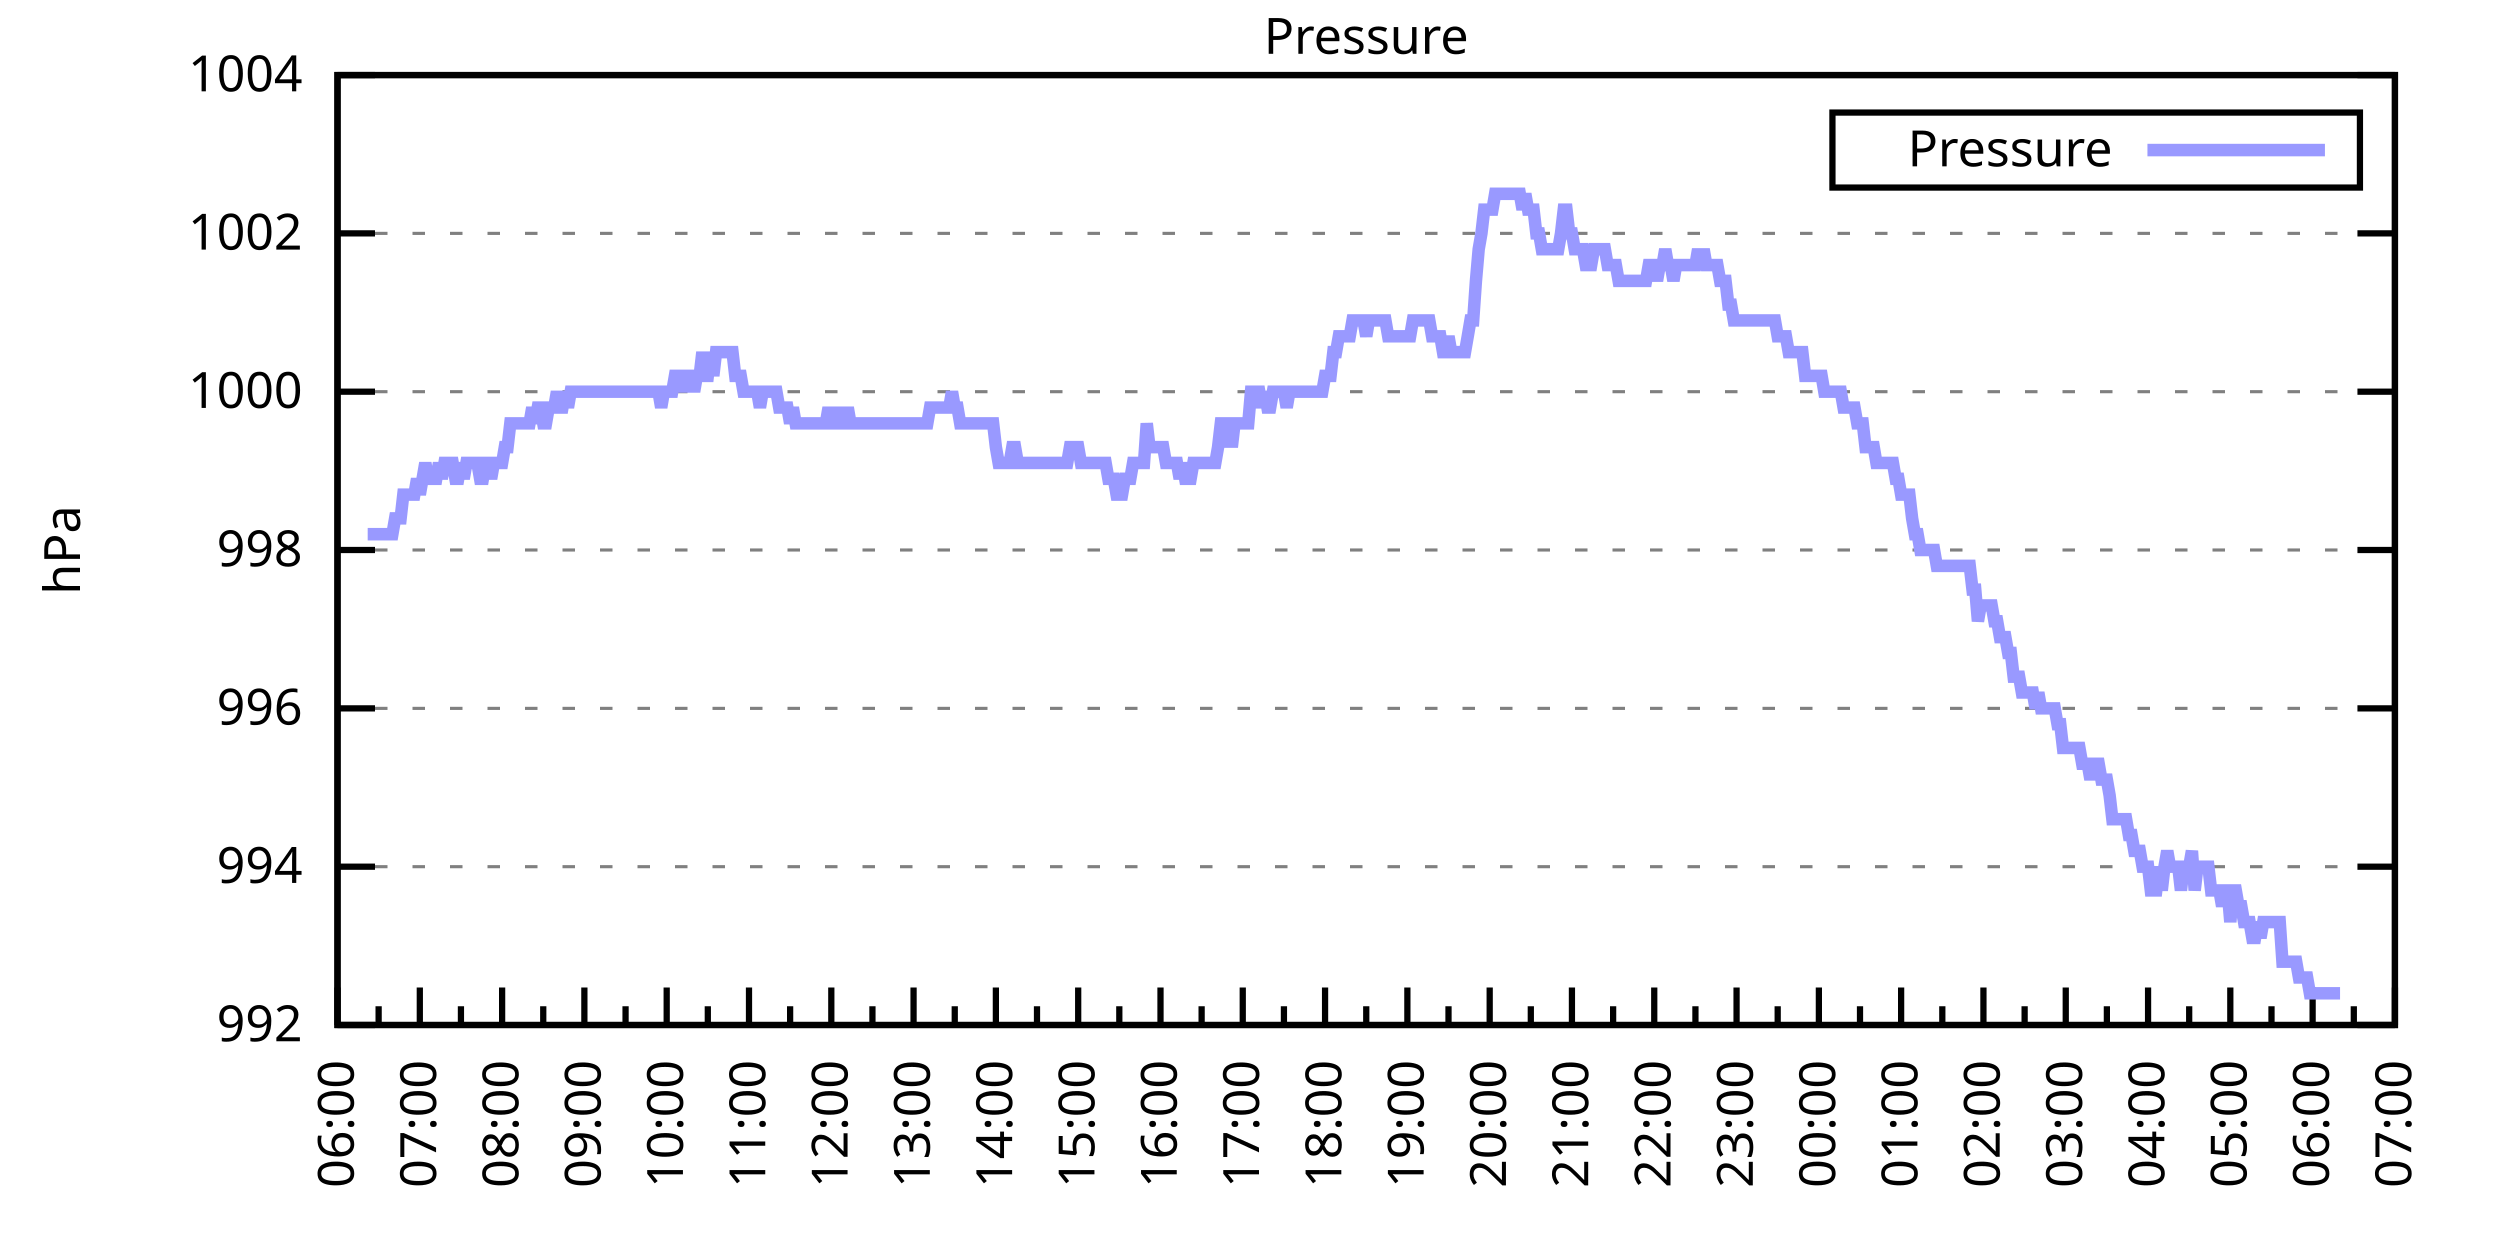
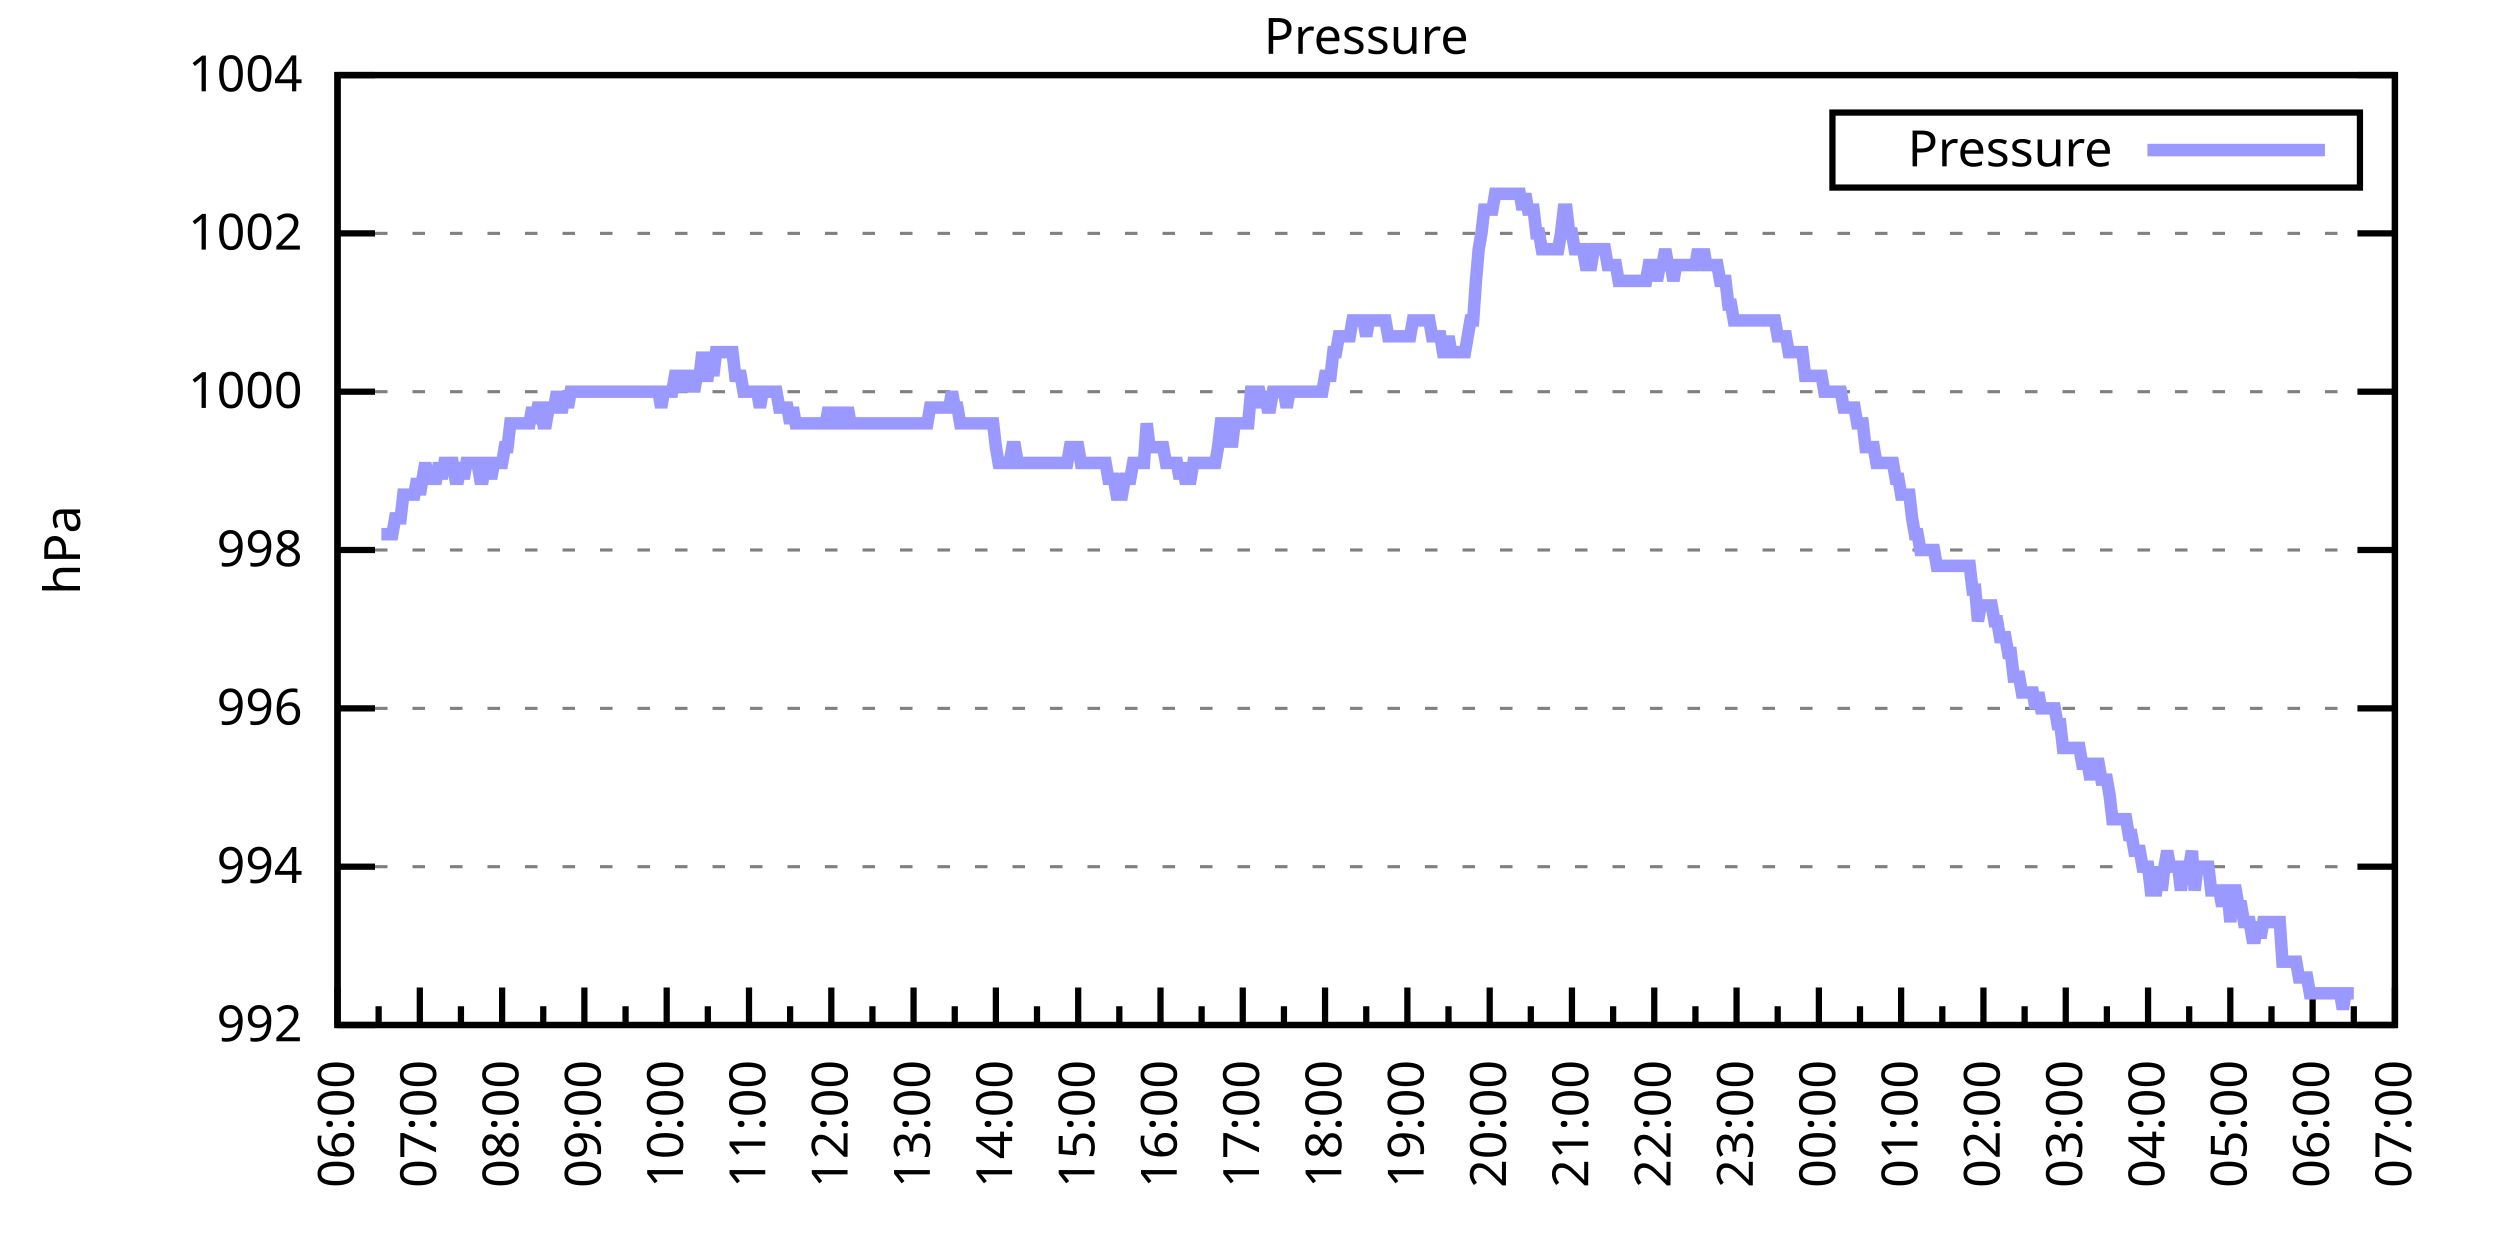
<svg xmlns="http://www.w3.org/2000/svg" xmlns:xlink="http://www.w3.org/1999/xlink" width="400" height="200" viewBox="0 0 400 200">
  <g id="gnuplot_canvas">
    <rect x="0" y="0" width="400" height="200" fill="none" />
    <defs>
      <circle id="gpDot" r="0.5" stroke-width="0.5" stroke="currentColor" />
      <path id="gpPt0" stroke-width="0.333" stroke="currentColor" d="M-1,0 h2 M0,-1 v2" />
      <path id="gpPt1" stroke-width="0.333" stroke="currentColor" d="M-1,-1 L1,1 M1,-1 L-1,1" />
      <path id="gpPt2" stroke-width="0.333" stroke="currentColor" d="M-1,0 L1,0 M0,-1 L0,1 M-1,-1 L1,1 M-1,1 L1,-1" />
      <rect id="gpPt3" stroke-width="0.333" stroke="currentColor" x="-1" y="-1" width="2" height="2" />
      <rect id="gpPt4" stroke-width="0.333" stroke="currentColor" fill="currentColor" x="-1" y="-1" width="2" height="2" />
      <circle id="gpPt5" stroke-width="0.333" stroke="currentColor" cx="0" cy="0" r="1" />
      <use xlink:href="#gpPt5" id="gpPt6" fill="currentColor" stroke="none" />
      <path id="gpPt7" stroke-width="0.333" stroke="currentColor" d="M0,-1.33 L-1.33,0.67 L1.33,0.67 z" />
      <use xlink:href="#gpPt7" id="gpPt8" fill="currentColor" stroke="none" />
      <use xlink:href="#gpPt7" id="gpPt9" stroke="currentColor" transform="rotate(180)" />
      <use xlink:href="#gpPt9" id="gpPt10" fill="currentColor" stroke="none" />
      <use xlink:href="#gpPt3" id="gpPt11" stroke="currentColor" transform="rotate(45)" />
      <use xlink:href="#gpPt11" id="gpPt12" fill="currentColor" stroke="none" />
      <path id="gpPt13" stroke-width="0.333" stroke="currentColor" d="M0,1.330 L1.265,0.411 L0.782,-1.067 L-0.782,-1.076 L-1.265,0.411 z" />
      <use xlink:href="#gpPt13" id="gpPt14" fill="currentColor" stroke="none" />
      <filter id="textbox" filterUnits="objectBoundingBox" x="0" y="0" height="1" width="1">
        <feFlood flood-color="white" flood-opacity="1" result="bgnd" />
        <feComposite in="SourceGraphic" in2="bgnd" operator="atop" />
      </filter>
      <filter id="greybox" filterUnits="objectBoundingBox" x="0" y="0" height="1" width="1">
        <feFlood flood-color="lightgrey" flood-opacity="1" result="grey" />
        <feComposite in="SourceGraphic" in2="grey" operator="atop" />
      </filter>
    </defs>
    <g fill="none" color="white" stroke="currentColor" stroke-width="1.00" stroke-linecap="butt" stroke-linejoin="miter">
</g>
    <g fill="none" color="black" stroke="currentColor" stroke-width="1.00" stroke-linecap="butt" stroke-linejoin="miter">
      <g stroke="none" shape-rendering="crispEdges">
        <polygon fill="rgb(255, 255, 255)" points="54.00,164.00 383.18,164.00 383.18,12.02 54.00,12.02 " />
      </g>
    </g>
    <g fill="none" color="black" stroke="currentColor" stroke-width="1.00" stroke-linecap="butt" stroke-linejoin="miter">
</g>
    <g fill="none" color="black" stroke="black" stroke-width="0.50" stroke-linecap="butt" stroke-linejoin="miter">
</g>
    <g fill="none" color="gray" stroke="currentColor" stroke-width="0.50" stroke-linecap="butt" stroke-linejoin="miter">
      <path stroke="gray" stroke-dasharray="2,4" class="gridline" d="M54.00,164.00 L383.19,164.00  " />
    </g>
    <g fill="none" color="gray" stroke="gray" stroke-width="1.00" stroke-linecap="butt" stroke-linejoin="miter">
</g>
    <g fill="none" color="black" stroke="currentColor" stroke-width="1.00" stroke-linecap="butt" stroke-linejoin="miter">
      <path stroke="black" d="M54.00,164.00 L60.00,164.00 M383.19,164.00 L377.19,164.00  " />
      <g transform="translate(48.40,166.60)" stroke="none" fill="black" font-family="Sans" font-size="8.00" text-anchor="end">
        <text>
          <tspan font-family="Sans"> 992</tspan>
        </text>
      </g>
    </g>
    <g fill="none" color="black" stroke="currentColor" stroke-width="1.00" stroke-linecap="butt" stroke-linejoin="miter">
</g>
    <g fill="none" color="black" stroke="black" stroke-width="0.50" stroke-linecap="butt" stroke-linejoin="miter">
</g>
    <g fill="none" color="gray" stroke="currentColor" stroke-width="0.50" stroke-linecap="butt" stroke-linejoin="miter">
      <path stroke="gray" stroke-dasharray="2,4" class="gridline" d="M54.00,138.67 L383.19,138.67  " />
    </g>
    <g fill="none" color="gray" stroke="gray" stroke-width="1.00" stroke-linecap="butt" stroke-linejoin="miter">
</g>
    <g fill="none" color="black" stroke="currentColor" stroke-width="1.00" stroke-linecap="butt" stroke-linejoin="miter">
      <path stroke="black" d="M54.00,138.67 L60.00,138.67 M383.19,138.67 L377.19,138.67  " />
      <g transform="translate(48.40,141.27)" stroke="none" fill="black" font-family="Sans" font-size="8.00" text-anchor="end">
        <text>
          <tspan font-family="Sans"> 994</tspan>
        </text>
      </g>
    </g>
    <g fill="none" color="black" stroke="currentColor" stroke-width="1.00" stroke-linecap="butt" stroke-linejoin="miter">
</g>
    <g fill="none" color="black" stroke="black" stroke-width="0.50" stroke-linecap="butt" stroke-linejoin="miter">
</g>
    <g fill="none" color="gray" stroke="currentColor" stroke-width="0.50" stroke-linecap="butt" stroke-linejoin="miter">
      <path stroke="gray" stroke-dasharray="2,4" class="gridline" d="M54.00,113.34 L383.19,113.34  " />
    </g>
    <g fill="none" color="gray" stroke="gray" stroke-width="1.00" stroke-linecap="butt" stroke-linejoin="miter">
</g>
    <g fill="none" color="black" stroke="currentColor" stroke-width="1.00" stroke-linecap="butt" stroke-linejoin="miter">
      <path stroke="black" d="M54.00,113.34 L60.00,113.34 M383.19,113.34 L377.19,113.34  " />
      <g transform="translate(48.40,115.94)" stroke="none" fill="black" font-family="Sans" font-size="8.00" text-anchor="end">
        <text>
          <tspan font-family="Sans"> 996</tspan>
        </text>
      </g>
    </g>
    <g fill="none" color="black" stroke="currentColor" stroke-width="1.00" stroke-linecap="butt" stroke-linejoin="miter">
</g>
    <g fill="none" color="black" stroke="black" stroke-width="0.50" stroke-linecap="butt" stroke-linejoin="miter">
</g>
    <g fill="none" color="gray" stroke="currentColor" stroke-width="0.50" stroke-linecap="butt" stroke-linejoin="miter">
      <path stroke="gray" stroke-dasharray="2,4" class="gridline" d="M54.00,88.00 L383.19,88.00  " />
    </g>
    <g fill="none" color="gray" stroke="gray" stroke-width="1.00" stroke-linecap="butt" stroke-linejoin="miter">
</g>
    <g fill="none" color="black" stroke="currentColor" stroke-width="1.00" stroke-linecap="butt" stroke-linejoin="miter">
      <path stroke="black" d="M54.00,88.00 L60.00,88.00 M383.19,88.00 L377.19,88.00  " />
      <g transform="translate(48.40,90.60)" stroke="none" fill="black" font-family="Sans" font-size="8.00" text-anchor="end">
        <text>
          <tspan font-family="Sans"> 998</tspan>
        </text>
      </g>
    </g>
    <g fill="none" color="black" stroke="currentColor" stroke-width="1.00" stroke-linecap="butt" stroke-linejoin="miter">
</g>
    <g fill="none" color="black" stroke="black" stroke-width="0.50" stroke-linecap="butt" stroke-linejoin="miter">
</g>
    <g fill="none" color="gray" stroke="currentColor" stroke-width="0.50" stroke-linecap="butt" stroke-linejoin="miter">
      <path stroke="gray" stroke-dasharray="2,4" class="gridline" d="M54.00,62.67 L383.19,62.67  " />
    </g>
    <g fill="none" color="gray" stroke="gray" stroke-width="1.00" stroke-linecap="butt" stroke-linejoin="miter">
</g>
    <g fill="none" color="black" stroke="currentColor" stroke-width="1.00" stroke-linecap="butt" stroke-linejoin="miter">
      <path stroke="black" d="M54.00,62.67 L60.00,62.67 M383.19,62.67 L377.19,62.67  " />
      <g transform="translate(48.40,65.27)" stroke="none" fill="black" font-family="Sans" font-size="8.00" text-anchor="end">
        <text>
          <tspan font-family="Sans"> 1000</tspan>
        </text>
      </g>
    </g>
    <g fill="none" color="black" stroke="currentColor" stroke-width="1.00" stroke-linecap="butt" stroke-linejoin="miter">
</g>
    <g fill="none" color="black" stroke="black" stroke-width="0.50" stroke-linecap="butt" stroke-linejoin="miter">
</g>
    <g fill="none" color="gray" stroke="currentColor" stroke-width="0.50" stroke-linecap="butt" stroke-linejoin="miter">
      <path stroke="gray" stroke-dasharray="2,4" class="gridline" d="M54.00,37.34 L383.19,37.34  " />
    </g>
    <g fill="none" color="gray" stroke="gray" stroke-width="1.00" stroke-linecap="butt" stroke-linejoin="miter">
</g>
    <g fill="none" color="black" stroke="currentColor" stroke-width="1.00" stroke-linecap="butt" stroke-linejoin="miter">
      <path stroke="black" d="M54.00,37.34 L60.00,37.34 M383.19,37.34 L377.19,37.34  " />
      <g transform="translate(48.40,39.94)" stroke="none" fill="black" font-family="Sans" font-size="8.00" text-anchor="end">
        <text>
          <tspan font-family="Sans"> 1002</tspan>
        </text>
      </g>
    </g>
    <g fill="none" color="black" stroke="currentColor" stroke-width="1.00" stroke-linecap="butt" stroke-linejoin="miter">
</g>
    <g fill="none" color="black" stroke="black" stroke-width="0.50" stroke-linecap="butt" stroke-linejoin="miter">
</g>
    <g fill="none" color="gray" stroke="currentColor" stroke-width="0.50" stroke-linecap="butt" stroke-linejoin="miter">
      <path stroke="gray" stroke-dasharray="2,4" class="gridline" d="M54.00,12.01 L383.19,12.01  " />
    </g>
    <g fill="none" color="gray" stroke="gray" stroke-width="1.00" stroke-linecap="butt" stroke-linejoin="miter">
</g>
    <g fill="none" color="black" stroke="currentColor" stroke-width="1.00" stroke-linecap="butt" stroke-linejoin="miter">
      <path stroke="black" d="M54.00,12.01 L60.00,12.01 M383.19,12.01 L377.19,12.01  " />
      <g transform="translate(48.40,14.61)" stroke="none" fill="black" font-family="Sans" font-size="8.00" text-anchor="end">
        <text>
          <tspan font-family="Sans"> 1004</tspan>
        </text>
      </g>
    </g>
    <g fill="none" color="black" stroke="currentColor" stroke-width="1.00" stroke-linecap="butt" stroke-linejoin="miter">
      <path stroke="black" d="M54.00,164.00 L54.00,158.00  " />
      <g transform="translate(56.60,169.60) rotate(270)" stroke="none" fill="black" font-family="Sans" font-size="8.00" text-anchor="end">
        <text>
          <tspan font-family="Sans">06:00</tspan>
        </text>
      </g>
    </g>
    <g fill="none" color="black" stroke="currentColor" stroke-width="1.00" stroke-linecap="butt" stroke-linejoin="miter">
      <path stroke="black" d="M60.58,164.00 L60.58,161.00 M67.17,164.00 L67.17,158.00  " />
      <g transform="translate(69.77,169.60) rotate(270)" stroke="none" fill="black" font-family="Sans" font-size="8.00" text-anchor="end">
        <text>
          <tspan font-family="Sans">07:00</tspan>
        </text>
      </g>
    </g>
    <g fill="none" color="black" stroke="currentColor" stroke-width="1.00" stroke-linecap="butt" stroke-linejoin="miter">
      <path stroke="black" d="M73.75,164.00 L73.75,161.00 M80.34,164.00 L80.34,158.00  " />
      <g transform="translate(82.94,169.60) rotate(270)" stroke="none" fill="black" font-family="Sans" font-size="8.00" text-anchor="end">
        <text>
          <tspan font-family="Sans">08:00</tspan>
        </text>
      </g>
    </g>
    <g fill="none" color="black" stroke="currentColor" stroke-width="1.00" stroke-linecap="butt" stroke-linejoin="miter">
      <path stroke="black" d="M86.92,164.00 L86.92,161.00 M93.50,164.00 L93.50,158.00  " />
      <g transform="translate(96.10,169.60) rotate(270)" stroke="none" fill="black" font-family="Sans" font-size="8.00" text-anchor="end">
        <text>
          <tspan font-family="Sans">09:00</tspan>
        </text>
      </g>
    </g>
    <g fill="none" color="black" stroke="currentColor" stroke-width="1.00" stroke-linecap="butt" stroke-linejoin="miter">
      <path stroke="black" d="M100.09,164.00 L100.09,161.00 M106.67,164.00 L106.67,158.00  " />
      <g transform="translate(109.27,169.60) rotate(270)" stroke="none" fill="black" font-family="Sans" font-size="8.00" text-anchor="end">
        <text>
          <tspan font-family="Sans">10:00</tspan>
        </text>
      </g>
    </g>
    <g fill="none" color="black" stroke="currentColor" stroke-width="1.00" stroke-linecap="butt" stroke-linejoin="miter">
      <path stroke="black" d="M113.25,164.00 L113.25,161.00 M119.84,164.00 L119.84,158.00  " />
      <g transform="translate(122.44,169.60) rotate(270)" stroke="none" fill="black" font-family="Sans" font-size="8.00" text-anchor="end">
        <text>
          <tspan font-family="Sans">11:00</tspan>
        </text>
      </g>
    </g>
    <g fill="none" color="black" stroke="currentColor" stroke-width="1.00" stroke-linecap="butt" stroke-linejoin="miter">
      <path stroke="black" d="M126.42,164.00 L126.42,161.00 M133.01,164.00 L133.01,158.00  " />
      <g transform="translate(135.61,169.60) rotate(270)" stroke="none" fill="black" font-family="Sans" font-size="8.00" text-anchor="end">
        <text>
          <tspan font-family="Sans">12:00</tspan>
        </text>
      </g>
    </g>
    <g fill="none" color="black" stroke="currentColor" stroke-width="1.00" stroke-linecap="butt" stroke-linejoin="miter">
      <path stroke="black" d="M139.59,164.00 L139.59,161.00 M146.17,164.00 L146.17,158.00  " />
      <g transform="translate(148.77,169.60) rotate(270)" stroke="none" fill="black" font-family="Sans" font-size="8.00" text-anchor="end">
        <text>
          <tspan font-family="Sans">13:00</tspan>
        </text>
      </g>
    </g>
    <g fill="none" color="black" stroke="currentColor" stroke-width="1.00" stroke-linecap="butt" stroke-linejoin="miter">
      <path stroke="black" d="M152.76,164.00 L152.76,161.00 M159.34,164.00 L159.34,158.00  " />
      <g transform="translate(161.94,169.60) rotate(270)" stroke="none" fill="black" font-family="Sans" font-size="8.00" text-anchor="end">
        <text>
          <tspan font-family="Sans">14:00</tspan>
        </text>
      </g>
    </g>
    <g fill="none" color="black" stroke="currentColor" stroke-width="1.00" stroke-linecap="butt" stroke-linejoin="miter">
      <path stroke="black" d="M165.92,164.00 L165.92,161.00 M172.51,164.00 L172.51,158.00  " />
      <g transform="translate(175.11,169.60) rotate(270)" stroke="none" fill="black" font-family="Sans" font-size="8.00" text-anchor="end">
        <text>
          <tspan font-family="Sans">15:00</tspan>
        </text>
      </g>
    </g>
    <g fill="none" color="black" stroke="currentColor" stroke-width="1.00" stroke-linecap="butt" stroke-linejoin="miter">
      <path stroke="black" d="M179.09,164.00 L179.09,161.00 M185.68,164.00 L185.68,158.00  " />
      <g transform="translate(188.28,169.60) rotate(270)" stroke="none" fill="black" font-family="Sans" font-size="8.00" text-anchor="end">
        <text>
          <tspan font-family="Sans">16:00</tspan>
        </text>
      </g>
    </g>
    <g fill="none" color="black" stroke="currentColor" stroke-width="1.00" stroke-linecap="butt" stroke-linejoin="miter">
      <path stroke="black" d="M192.26,164.00 L192.26,161.00 M198.84,164.00 L198.84,158.00  " />
      <g transform="translate(201.44,169.60) rotate(270)" stroke="none" fill="black" font-family="Sans" font-size="8.00" text-anchor="end">
        <text>
          <tspan font-family="Sans">17:00</tspan>
        </text>
      </g>
    </g>
    <g fill="none" color="black" stroke="currentColor" stroke-width="1.00" stroke-linecap="butt" stroke-linejoin="miter">
      <path stroke="black" d="M205.43,164.00 L205.43,161.00 M212.01,164.00 L212.01,158.00  " />
      <g transform="translate(214.61,169.60) rotate(270)" stroke="none" fill="black" font-family="Sans" font-size="8.00" text-anchor="end">
        <text>
          <tspan font-family="Sans">18:00</tspan>
        </text>
      </g>
    </g>
    <g fill="none" color="black" stroke="currentColor" stroke-width="1.00" stroke-linecap="butt" stroke-linejoin="miter">
      <path stroke="black" d="M218.60,164.00 L218.60,161.00 M225.18,164.00 L225.18,158.00  " />
      <g transform="translate(227.78,169.60) rotate(270)" stroke="none" fill="black" font-family="Sans" font-size="8.00" text-anchor="end">
        <text>
          <tspan font-family="Sans">19:00</tspan>
        </text>
      </g>
    </g>
    <g fill="none" color="black" stroke="currentColor" stroke-width="1.00" stroke-linecap="butt" stroke-linejoin="miter">
      <path stroke="black" d="M231.76,164.00 L231.76,161.00 M238.35,164.00 L238.35,158.00  " />
      <g transform="translate(240.95,169.60) rotate(270)" stroke="none" fill="black" font-family="Sans" font-size="8.00" text-anchor="end">
        <text>
          <tspan font-family="Sans">20:00</tspan>
        </text>
      </g>
    </g>
    <g fill="none" color="black" stroke="currentColor" stroke-width="1.00" stroke-linecap="butt" stroke-linejoin="miter">
      <path stroke="black" d="M244.93,164.00 L244.93,161.00 M251.51,164.00 L251.51,158.00  " />
      <g transform="translate(254.11,169.60) rotate(270)" stroke="none" fill="black" font-family="Sans" font-size="8.00" text-anchor="end">
        <text>
          <tspan font-family="Sans">21:00</tspan>
        </text>
      </g>
    </g>
    <g fill="none" color="black" stroke="currentColor" stroke-width="1.00" stroke-linecap="butt" stroke-linejoin="miter">
      <path stroke="black" d="M258.10,164.00 L258.10,161.00 M264.68,164.00 L264.68,158.00  " />
      <g transform="translate(267.28,169.60) rotate(270)" stroke="none" fill="black" font-family="Sans" font-size="8.00" text-anchor="end">
        <text>
          <tspan font-family="Sans">22:00</tspan>
        </text>
      </g>
    </g>
    <g fill="none" color="black" stroke="currentColor" stroke-width="1.00" stroke-linecap="butt" stroke-linejoin="miter">
      <path stroke="black" d="M271.27,164.00 L271.27,161.00 M277.85,164.00 L277.85,158.00  " />
      <g transform="translate(280.45,169.60) rotate(270)" stroke="none" fill="black" font-family="Sans" font-size="8.00" text-anchor="end">
        <text>
          <tspan font-family="Sans">23:00</tspan>
        </text>
      </g>
    </g>
    <g fill="none" color="black" stroke="currentColor" stroke-width="1.00" stroke-linecap="butt" stroke-linejoin="miter">
      <path stroke="black" d="M284.43,164.00 L284.43,161.00 M291.02,164.00 L291.02,158.00  " />
      <g transform="translate(293.62,169.60) rotate(270)" stroke="none" fill="black" font-family="Sans" font-size="8.00" text-anchor="end">
        <text>
          <tspan font-family="Sans">00:00</tspan>
        </text>
      </g>
    </g>
    <g fill="none" color="black" stroke="currentColor" stroke-width="1.00" stroke-linecap="butt" stroke-linejoin="miter">
      <path stroke="black" d="M297.60,164.00 L297.60,161.00 M304.18,164.00 L304.18,158.00  " />
      <g transform="translate(306.78,169.60) rotate(270)" stroke="none" fill="black" font-family="Sans" font-size="8.00" text-anchor="end">
        <text>
          <tspan font-family="Sans">01:00</tspan>
        </text>
      </g>
    </g>
    <g fill="none" color="black" stroke="currentColor" stroke-width="1.00" stroke-linecap="butt" stroke-linejoin="miter">
      <path stroke="black" d="M310.77,164.00 L310.77,161.00 M317.35,164.00 L317.35,158.00  " />
      <g transform="translate(319.95,169.60) rotate(270)" stroke="none" fill="black" font-family="Sans" font-size="8.00" text-anchor="end">
        <text>
          <tspan font-family="Sans">02:00</tspan>
        </text>
      </g>
    </g>
    <g fill="none" color="black" stroke="currentColor" stroke-width="1.00" stroke-linecap="butt" stroke-linejoin="miter">
      <path stroke="black" d="M323.94,164.00 L323.94,161.00 M330.52,164.00 L330.52,158.00  " />
      <g transform="translate(333.12,169.60) rotate(270)" stroke="none" fill="black" font-family="Sans" font-size="8.00" text-anchor="end">
        <text>
          <tspan font-family="Sans">03:00</tspan>
        </text>
      </g>
    </g>
    <g fill="none" color="black" stroke="currentColor" stroke-width="1.00" stroke-linecap="butt" stroke-linejoin="miter">
      <path stroke="black" d="M337.10,164.00 L337.10,161.00 M343.69,164.00 L343.69,158.00  " />
      <g transform="translate(346.29,169.60) rotate(270)" stroke="none" fill="black" font-family="Sans" font-size="8.00" text-anchor="end">
        <text>
          <tspan font-family="Sans">04:00</tspan>
        </text>
      </g>
    </g>
    <g fill="none" color="black" stroke="currentColor" stroke-width="1.00" stroke-linecap="butt" stroke-linejoin="miter">
      <path stroke="black" d="M350.27,164.00 L350.27,161.00 M356.85,164.00 L356.85,158.00  " />
      <g transform="translate(359.45,169.60) rotate(270)" stroke="none" fill="black" font-family="Sans" font-size="8.00" text-anchor="end">
        <text>
          <tspan font-family="Sans">05:00</tspan>
        </text>
      </g>
    </g>
    <g fill="none" color="black" stroke="currentColor" stroke-width="1.00" stroke-linecap="butt" stroke-linejoin="miter">
      <path stroke="black" d="M363.44,164.00 L363.44,161.00 M370.02,164.00 L370.02,158.00  " />
      <g transform="translate(372.62,169.60) rotate(270)" stroke="none" fill="black" font-family="Sans" font-size="8.00" text-anchor="end">
        <text>
          <tspan font-family="Sans">06:00</tspan>
        </text>
      </g>
    </g>
    <g fill="none" color="black" stroke="currentColor" stroke-width="1.00" stroke-linecap="butt" stroke-linejoin="miter">
      <path stroke="black" d="M376.61,164.00 L376.61,161.00 M383.19,164.00 L383.19,158.00  " />
      <g transform="translate(385.79,169.60) rotate(270)" stroke="none" fill="black" font-family="Sans" font-size="8.00" text-anchor="end">
        <text>
          <tspan font-family="Sans">07:00</tspan>
        </text>
      </g>
    </g>
    <g fill="none" color="black" stroke="currentColor" stroke-width="1.00" stroke-linecap="butt" stroke-linejoin="miter">
</g>
    <g fill="none" color="black" stroke="currentColor" stroke-width="1.00" stroke-linecap="butt" stroke-linejoin="miter">
      <path stroke="black" d="M54.00,12.01 L54.00,164.00 L383.19,164.00 L383.19,12.01 L54.00,12.01 Z  " />
    </g>
    <g fill="none" color="black" stroke="currentColor" stroke-width="1.00" stroke-linecap="butt" stroke-linejoin="miter">
      <g transform="translate(12.80,88.01) rotate(270)" stroke="none" fill="black" font-family="Sans" font-size="8.00" text-anchor="middle">
        <text>
          <tspan font-family="Sans">hPa</tspan>
        </text>
      </g>
    </g>
    <g fill="none" color="black" stroke="currentColor" stroke-width="1.00" stroke-linecap="butt" stroke-linejoin="miter">
</g>
    <g fill="none" color="black" stroke="currentColor" stroke-width="1.00" stroke-linecap="butt" stroke-linejoin="miter">
      <path stroke="black" d="M293.19,30.01 L293.19,18.01 L377.59,18.01 L377.59,30.01 L293.19,30.01 Z  " />
    </g>
    <g id="Pressure_plot_1">
      <g fill="none" color="white" stroke="black" stroke-width="2.00" stroke-linecap="butt" stroke-linejoin="miter">
</g>
      <g fill="none" color="black" stroke="currentColor" stroke-width="2.00" stroke-linecap="butt" stroke-linejoin="miter">
        <g transform="translate(337.99,26.61)" stroke="none" fill="black" font-family="Sans" font-size="8.00" text-anchor="end">
          <text>
            <tspan font-family="Sans">Pressure</tspan>
          </text>
        </g>
      </g>
      <g fill="none" color="black" stroke="currentColor" stroke-width="2.00" stroke-linecap="butt" stroke-linejoin="miter">
-         <path stroke="rgb(153, 153, 255)" d="M343.59,24.01 L371.99,24.01 M58.83,85.47 L59.27,85.47 L59.71,85.47 L60.14,85.47 L60.58,85.47 L61.02,85.47   L61.46,85.47 L61.90,85.47 L62.34,85.47 L62.78,85.47 L63.22,82.94 L63.66,82.94 L64.10,82.94 L64.53,79.14   L64.97,79.14 L65.41,79.14 L65.85,79.14 L66.29,79.14 L66.73,76.61 L67.17,79.14 L67.61,76.61 L68.05,74.07   L68.48,76.61 L68.92,76.61 L69.36,76.61 L69.80,76.61 L70.24,74.07 L70.68,76.61 L71.12,74.07 L71.56,74.07   L72.00,74.07 L72.43,74.07 L72.87,76.61 L73.31,76.61 L73.75,74.07 L74.19,76.61 L74.63,74.07 L75.07,74.07   L75.51,74.07 L75.95,74.07 L76.38,74.07 L76.82,76.61 L77.26,76.61 L77.70,74.07 L78.14,74.07 L78.58,76.61   L79.02,74.07 L79.46,74.07 L79.90,74.07 L80.34,74.07 L80.77,71.54 L81.21,71.54 L81.65,67.74 L82.09,67.74   L82.53,67.74 L82.97,67.74 L83.41,67.74 L83.85,67.74 L84.29,67.74 L84.72,67.74 L85.16,65.21 L85.60,67.74   L86.04,65.21 L86.48,65.21 L86.92,67.74 L87.36,67.74 L87.80,65.21 L88.24,65.21 L88.67,65.21 L89.11,62.67   L89.55,65.21 L89.99,65.21 L90.43,62.67 L90.87,65.21 L91.31,62.67 L91.75,62.67 L92.19,62.67 L92.62,62.67   L93.06,62.67 L93.50,62.67 L93.94,62.67 L94.38,62.67 L94.82,62.67 L95.26,62.67 L95.70,62.67 L96.14,62.67   L96.58,62.67 L97.01,62.67 L97.45,62.67 L97.89,62.67 L98.33,62.67 L98.77,62.67 L99.21,62.67 L99.65,62.67   L100.09,62.67 L100.53,62.67 L100.96,62.67 L101.40,62.67 L101.84,62.67 L102.28,62.67 L102.72,62.67 L103.16,62.67   L103.60,62.67 L104.04,62.67 L104.48,62.67 L104.91,62.67 L105.35,62.67 L105.79,65.21 L106.23,62.67 L106.67,62.67   L107.11,62.67 L107.55,62.67 L107.99,60.14 L108.43,60.14 L108.87,60.14 L109.30,62.67 L109.74,60.14 L110.18,60.14   L110.62,60.14 L111.06,62.67 L111.50,60.14 L111.94,60.14 L112.38,56.34 L112.82,60.14 L113.25,60.14 L113.69,56.34   L114.13,60.14 L114.57,56.34 L115.01,56.34 L115.45,56.34 L115.89,56.34 L116.33,56.34 L116.77,56.34 L117.20,56.34   L117.64,60.14 L118.08,60.14 L118.52,60.14 L118.96,62.67 L119.40,62.67 L119.84,62.67 L120.28,62.67 L120.72,62.67   L121.15,62.67 L121.59,65.21 L122.03,62.67 L122.47,62.67 L122.91,62.67 L123.35,62.67 L123.79,62.67 L124.23,62.67   L124.67,65.21 L125.11,65.21 L125.54,65.21 L125.98,65.21 L126.42,67.74 L126.86,65.21 L127.30,67.74 L127.74,67.74   L128.18,67.74 L128.62,67.74 L129.06,67.74 L129.49,67.74 L129.93,67.74 L130.37,67.74 L130.81,67.74 L131.25,67.74   L131.69,67.74 L132.13,67.74 L132.57,65.21 L133.01,67.74 L133.44,67.74 L133.88,65.21 L134.32,67.74 L134.76,67.74   L135.20,67.74 L135.64,65.21 L136.08,67.74 L136.52,67.74 L136.96,67.74 L137.39,67.74 L137.83,67.74 L138.27,67.74   L138.71,67.74 L139.15,67.74 L139.59,67.74 L140.03,67.74 L140.47,67.74 L140.91,67.74 L141.35,67.74 L141.78,67.74   L142.22,67.74 L142.66,67.74 L143.10,67.74 L143.54,67.74 L143.98,67.74 L144.42,67.74 L144.86,67.74 L145.30,67.74   L145.73,67.74 L146.17,67.74 L146.61,67.74 L147.05,67.74 L147.49,67.74 L147.93,67.74 L148.37,67.74 L148.81,65.21   L149.25,65.21 L149.68,65.21 L150.12,65.21 L150.56,65.21 L151.00,65.21 L151.44,65.21 L151.88,65.21 L152.32,62.67   L152.76,65.21 L153.20,65.21 L153.63,67.74 L154.07,67.74 L154.51,67.74 L154.95,67.74 L155.39,67.74 L155.83,67.74   L156.27,67.74 L156.71,67.74 L157.15,67.74 L157.59,67.74 L158.02,67.74 L158.46,67.74 L158.90,67.74 L159.34,71.54   L159.78,74.07 L160.22,74.07 L160.66,74.07 L161.10,74.07 L161.54,74.07 L161.97,71.54 L162.41,71.54 L162.85,74.07   L163.29,74.07 L163.73,74.07 L164.17,74.07 L164.61,74.07 L165.05,74.07 L165.49,74.07 L165.92,74.07 L166.36,74.07   L166.80,74.07 L167.24,74.07 L167.68,74.07 L168.12,74.07 L168.56,74.07 L169.00,74.07 L169.44,74.07 L169.87,74.07   L170.31,74.07 L170.75,74.07 L171.19,71.54 L171.63,71.54 L172.07,71.54 L172.51,71.54 L172.95,74.07 L173.39,74.07   L173.83,74.07 L174.26,74.07 L174.70,74.07 L175.14,74.07 L175.58,74.07 L176.02,74.07 L176.46,74.07 L176.90,74.07   L177.34,76.61 L177.78,76.61 L178.21,76.61 L178.65,79.14 L179.09,79.14 L179.53,79.14 L179.97,76.61 L180.41,76.61   L180.85,76.61 L181.29,74.07 L181.73,74.07 L182.16,74.07 L182.60,74.07 L183.04,74.07 L183.48,67.74 L183.92,71.54   L184.36,71.54 L184.80,71.54 L185.24,71.54 L185.68,71.54 L186.11,71.54 L186.55,74.07 L186.99,74.07 L187.43,74.07   L187.87,74.07 L188.31,74.07 L188.75,76.61 L189.19,74.07 L189.63,76.61 L190.07,76.61 L190.50,76.61 L190.94,74.07   L191.38,74.07 L191.82,74.07 L192.26,74.07 L192.70,74.07 L193.14,74.07 L193.58,74.07 L194.02,74.07 L194.45,74.07   L194.89,71.54 L195.33,67.74 L195.77,67.74 L196.21,71.54 L196.65,67.74 L197.09,71.54 L197.53,67.74 L197.97,67.74   L198.40,67.74 L198.84,67.74 L199.28,67.74 L199.72,67.74 L200.16,62.67 L200.60,62.67 L201.04,62.67 L201.48,62.67   L201.92,65.21 L202.35,62.67 L202.79,65.21 L203.23,65.21 L203.67,62.67 L204.11,62.67 L204.55,62.67 L204.99,62.67   L205.43,62.67 L205.87,65.21 L206.31,62.67 L206.74,62.67 L207.18,62.67 L207.62,62.67 L208.06,62.67 L208.50,62.67   L208.94,62.67 L209.38,62.67 L209.82,62.67 L210.26,62.67 L210.69,62.67 L211.13,62.67 L211.57,62.67 L212.01,60.14   L212.45,60.14 L212.89,60.14 L213.33,56.34 L213.77,56.34 L214.21,53.81 L214.64,53.81 L215.08,53.81 L215.52,53.81   L215.96,53.81 L216.40,51.27 L216.84,51.27 L217.28,51.27 L217.72,51.27 L218.16,51.27 L218.60,53.81 L219.03,51.27   L219.47,51.27 L219.91,51.27 L220.35,51.27 L220.79,51.27 L221.23,51.27 L221.67,51.27 L222.11,53.81 L222.55,53.81   L222.98,53.81 L223.42,53.81 L223.86,53.81 L224.30,53.81 L224.74,53.81 L225.18,53.81 L225.62,53.81 L226.06,51.27   L226.50,51.27 L226.93,51.27 L227.37,51.27 L227.81,51.27 L228.25,51.27 L228.69,51.27 L229.13,53.81 L229.57,53.81   L230.01,53.81 L230.45,53.81 L230.88,56.34 L231.32,56.34 L231.76,53.81 L232.20,56.34 L232.64,56.34 L233.08,56.34   L233.52,56.34 L233.96,56.34 L234.40,56.34 L234.84,53.81 L235.27,51.27 L235.71,51.27 L236.15,44.94 L236.59,39.87   L237.03,37.34 L237.47,33.54 L237.91,33.54 L238.35,33.54 L238.79,33.54 L239.22,31.01 L239.66,31.01 L240.10,31.01   L240.54,31.01 L240.98,31.01 L241.42,31.01 L241.86,31.01 L242.30,31.01 L242.74,31.01 L243.17,31.01 L243.61,33.54   L244.05,31.01 L244.49,33.54 L244.93,33.54 L245.37,33.54 L245.81,37.34 L246.25,37.34 L246.69,39.87 L247.12,39.87   L247.56,39.87 L248.00,39.87 L248.44,39.87 L248.88,39.87 L249.32,39.87 L249.76,37.34 L250.20,33.54 L250.64,33.54   L251.08,37.34 L251.51,37.34 L251.95,39.87 L252.39,39.87 L252.83,39.87 L253.27,39.87 L253.71,42.41 L254.15,42.41   L254.59,42.41 L255.03,39.87 L255.46,39.87 L255.90,39.87 L256.34,39.87 L256.78,39.87 L257.22,42.41 L257.66,42.41   L258.10,42.41 L258.54,42.41 L258.98,44.94 L259.41,44.94 L259.85,44.94 L260.29,44.94 L260.73,44.94 L261.17,44.94   L261.61,44.94 L262.05,44.94 L262.49,44.94 L262.93,44.94 L263.36,44.94 L263.80,42.41 L264.24,42.41 L264.68,42.41   L265.12,44.94 L265.56,42.41 L266.00,42.41 L266.44,39.87 L266.88,42.41 L267.32,42.41 L267.75,44.94 L268.19,42.41   L268.63,42.41 L269.07,42.41 L269.51,42.41 L269.95,42.41 L270.39,42.41 L270.83,42.41 L271.27,42.41 L271.70,39.87   L272.14,42.41 L272.58,39.87 L273.02,42.41 L273.46,42.41 L273.90,42.41 L274.34,42.41 L274.78,42.41 L275.22,44.94   L275.65,44.94 L276.09,44.94 L276.53,48.74 L276.97,48.74 L277.41,51.27 L277.85,51.27 L278.29,51.27 L278.73,51.27   L279.17,51.27 L279.60,51.27 L280.04,51.27 L280.48,51.27 L280.92,51.27 L281.36,51.27 L281.80,51.27 L282.24,51.27   L282.68,51.27 L283.12,51.27 L283.56,51.27 L283.99,51.27 L284.43,53.81 L284.87,53.81 L285.31,53.81 L285.75,53.81   L286.19,56.34 L286.63,56.34 L287.07,56.34 L287.51,56.34 L287.94,56.34 L288.38,56.34 L288.82,60.14 L289.26,60.14   L289.70,60.14 L290.14,60.14 L290.58,60.14 L291.02,60.14 L291.46,60.14 L291.89,62.67 L292.33,62.67 L292.77,62.67   L293.21,62.67 L293.65,62.67 L294.09,62.67 L294.53,62.67 L294.97,65.21 L295.41,65.21 L295.84,65.21 L296.28,65.21   L296.72,65.21 L297.16,67.74 L297.60,67.74 L298.04,67.74 L298.48,71.54 L298.92,71.54 L299.36,71.54 L299.80,71.54   L300.23,74.07 L300.67,74.07 L301.11,74.07 L301.55,74.07 L301.99,74.07 L302.43,74.07 L302.87,74.07 L303.31,76.61   L303.75,76.61 L304.18,79.14 L304.62,79.14 L305.06,79.14 L305.50,79.14 L305.94,82.94 L306.38,85.47 L306.82,85.47   L307.26,88.00 L307.70,88.00 L308.13,88.00 L308.57,88.00 L309.01,88.00 L309.45,88.00 L309.89,90.54 L310.33,90.54   L310.77,90.54 L311.21,90.54 L311.65,90.54 L312.08,90.54 L312.52,90.54 L312.96,90.54 L313.40,90.54 L313.84,90.54   L314.28,90.54 L314.72,90.54 L315.16,90.54 L315.60,94.34 L316.04,94.34 L316.47,99.40 L316.91,96.87 L317.35,96.87   L317.79,96.87 L318.23,96.87 L318.67,96.87 L319.11,99.40 L319.55,99.40 L319.99,101.94 L320.42,101.94 L320.86,101.94   L321.30,104.47 L321.74,104.47 L322.18,108.27 L322.62,108.27 L323.06,108.27 L323.50,110.80 L323.94,110.80 L324.37,110.80   L324.81,110.80 L325.25,110.80 L325.69,113.34 L326.13,110.80 L326.57,113.34 L327.01,113.34 L327.45,113.34 L327.89,113.34   L328.33,113.34 L328.76,113.34 L329.20,115.87 L329.64,115.87 L330.08,119.67 L330.52,119.67 L330.96,119.67 L331.40,119.67   L331.84,119.67 L332.28,119.67 L332.71,119.67 L333.15,122.20 L333.59,122.20 L334.03,122.20 L334.47,124.74 L334.91,122.20   L335.35,122.20 L335.79,122.20 L336.23,124.74 L336.66,124.74 L337.10,124.74 L337.54,127.27 L337.98,131.07 L338.42,131.07   L338.86,131.07 L339.30,131.07 L339.74,131.07 L340.18,131.07 L340.61,133.60 L341.05,133.60 L341.49,136.14 L341.93,136.14   L342.37,136.14 L342.81,138.67 L343.25,138.67 L343.69,138.67 L344.13,142.47 L344.57,142.47 L345.00,142.47 L345.44,138.67   L345.88,142.47 L346.32,138.67 L346.76,136.14 L347.20,138.67 L347.64,138.67 L348.08,138.67 L348.52,138.67 L348.95,142.47   L349.39,138.67 L349.83,138.67 L350.27,138.67 L350.71,136.14 L351.15,142.47 L351.59,138.67 L352.03,138.67 L352.47,138.67   L352.90,138.67 L353.34,138.67 L353.78,142.47 L354.22,142.47 L354.66,142.47 L355.10,142.47 L355.54,145.00 L355.98,142.47   L356.42,142.47 L356.85,147.53 L357.29,142.47 L357.73,142.47 L358.17,145.00 L358.61,145.00 L359.05,147.53 L359.49,147.53   L359.93,147.53 L360.37,150.07 L360.81,150.07 L361.24,147.53 L361.68,150.07 L362.12,147.53 L362.56,147.53 L363.00,147.53   L363.44,147.53 L363.88,147.53 L364.32,147.53 L364.76,147.53 L365.19,153.87 L365.63,153.87 L366.07,153.87 L366.51,153.87   L366.95,153.87 L367.39,153.87 L367.83,156.40 L368.27,156.40 L368.71,156.40 L369.14,156.40 L369.58,158.93 L370.02,158.93   L370.46,158.93 L370.90,158.93 L371.34,158.93 L371.78,158.93 L372.22,158.93 L372.66,158.93 L373.09,158.93 L373.53,158.93   L373.97,158.93 L374.41,158.93  " />
+         <path stroke="rgb(153, 153, 255)" d="M343.59,24.01 L371.99,24.01 M61.02,85.47 L61.46,85.47 L61.90,85.47 L62.34,85.47 L62.78,85.47 L63.22,82.94   L63.66,82.94 L64.10,82.94 L64.53,79.14 L64.97,79.14 L65.41,79.14 L65.85,79.14 L66.29,79.14 L66.73,76.61   L67.17,79.14 L67.61,76.61 L68.05,74.07 L68.48,76.61 L68.92,76.61 L69.36,76.61 L69.80,76.61 L70.24,74.07   L70.68,76.61 L71.12,74.07 L71.56,74.07 L72.00,74.07 L72.43,74.07 L72.87,76.61 L73.31,76.61 L73.75,74.07   L74.19,76.61 L74.63,74.07 L75.07,74.07 L75.51,74.07 L75.95,74.07 L76.38,74.07 L76.82,76.61 L77.26,76.61   L77.70,74.07 L78.14,74.07 L78.58,76.61 L79.02,74.07 L79.46,74.07 L79.90,74.07 L80.34,74.07 L80.77,71.54   L81.21,71.54 L81.65,67.74 L82.09,67.74 L82.53,67.74 L82.97,67.74 L83.41,67.74 L83.85,67.74 L84.29,67.74   L84.72,67.74 L85.16,65.21 L85.60,67.74 L86.04,65.21 L86.48,65.21 L86.92,67.74 L87.36,67.74 L87.80,65.21   L88.24,65.21 L88.67,65.21 L89.11,62.67 L89.55,65.21 L89.99,65.21 L90.43,62.67 L90.87,65.21 L91.31,62.67   L91.75,62.67 L92.19,62.67 L92.62,62.67 L93.06,62.67 L93.50,62.67 L93.94,62.67 L94.38,62.67 L94.82,62.67   L95.26,62.67 L95.70,62.67 L96.14,62.67 L96.58,62.67 L97.01,62.67 L97.45,62.67 L97.89,62.67 L98.33,62.67   L98.77,62.67 L99.21,62.67 L99.65,62.67 L100.09,62.67 L100.53,62.67 L100.96,62.67 L101.40,62.67 L101.84,62.67   L102.28,62.67 L102.72,62.67 L103.16,62.67 L103.60,62.67 L104.04,62.67 L104.48,62.67 L104.91,62.67 L105.35,62.67   L105.79,65.21 L106.23,62.67 L106.67,62.67 L107.11,62.67 L107.55,62.67 L107.99,60.14 L108.43,60.14 L108.87,60.14   L109.30,62.67 L109.74,60.14 L110.18,60.14 L110.62,60.14 L111.06,62.67 L111.50,60.14 L111.94,60.14 L112.38,56.34   L112.82,60.14 L113.25,60.14 L113.69,56.34 L114.13,60.14 L114.57,56.34 L115.01,56.34 L115.45,56.34 L115.89,56.34   L116.33,56.34 L116.77,56.34 L117.20,56.34 L117.64,60.14 L118.08,60.14 L118.52,60.14 L118.96,62.67 L119.40,62.67   L119.84,62.67 L120.28,62.67 L120.72,62.67 L121.15,62.67 L121.59,65.21 L122.03,62.67 L122.47,62.67 L122.91,62.67   L123.35,62.67 L123.79,62.67 L124.23,62.67 L124.67,65.21 L125.11,65.21 L125.54,65.21 L125.98,65.21 L126.42,67.74   L126.86,65.21 L127.30,67.74 L127.74,67.74 L128.18,67.74 L128.62,67.74 L129.06,67.74 L129.49,67.74 L129.93,67.74   L130.37,67.74 L130.81,67.74 L131.25,67.74 L131.69,67.74 L132.13,67.74 L132.57,65.21 L133.01,67.74 L133.44,67.74   L133.88,65.21 L134.32,67.74 L134.76,67.74 L135.20,67.74 L135.64,65.21 L136.08,67.74 L136.52,67.74 L136.96,67.74   L137.39,67.74 L137.83,67.74 L138.27,67.74 L138.71,67.74 L139.15,67.74 L139.59,67.74 L140.03,67.74 L140.47,67.74   L140.91,67.74 L141.35,67.74 L141.78,67.74 L142.22,67.74 L142.66,67.74 L143.10,67.74 L143.54,67.74 L143.98,67.74   L144.42,67.74 L144.86,67.74 L145.30,67.74 L145.73,67.74 L146.17,67.74 L146.61,67.74 L147.05,67.74 L147.49,67.74   L147.93,67.74 L148.37,67.74 L148.81,65.21 L149.25,65.21 L149.68,65.21 L150.12,65.21 L150.56,65.21 L151.00,65.21   L151.44,65.21 L151.88,65.21 L152.32,62.67 L152.76,65.21 L153.20,65.21 L153.63,67.74 L154.07,67.74 L154.51,67.74   L154.95,67.74 L155.39,67.74 L155.83,67.74 L156.27,67.74 L156.71,67.74 L157.15,67.74 L157.59,67.74 L158.02,67.74   L158.46,67.74 L158.90,67.74 L159.34,71.54 L159.78,74.07 L160.22,74.07 L160.66,74.07 L161.10,74.07 L161.54,74.07   L161.97,71.54 L162.41,71.54 L162.85,74.07 L163.29,74.07 L163.73,74.07 L164.17,74.07 L164.61,74.07 L165.05,74.07   L165.49,74.07 L165.92,74.07 L166.36,74.07 L166.80,74.07 L167.24,74.07 L167.68,74.07 L168.12,74.07 L168.56,74.07   L169.00,74.07 L169.44,74.07 L169.87,74.07 L170.31,74.07 L170.75,74.07 L171.19,71.54 L171.63,71.54 L172.07,71.54   L172.51,71.54 L172.95,74.07 L173.39,74.07 L173.83,74.07 L174.26,74.07 L174.70,74.07 L175.14,74.07 L175.58,74.07   L176.02,74.07 L176.46,74.07 L176.90,74.07 L177.34,76.61 L177.78,76.61 L178.21,76.61 L178.65,79.14 L179.09,79.14   L179.53,79.14 L179.97,76.61 L180.41,76.61 L180.85,76.61 L181.29,74.07 L181.73,74.07 L182.16,74.07 L182.60,74.07   L183.04,74.07 L183.48,67.74 L183.92,71.54 L184.36,71.54 L184.80,71.54 L185.24,71.54 L185.68,71.54 L186.11,71.54   L186.55,74.07 L186.99,74.07 L187.43,74.07 L187.87,74.07 L188.31,74.07 L188.75,76.61 L189.19,74.07 L189.63,76.61   L190.07,76.61 L190.50,76.61 L190.94,74.07 L191.38,74.07 L191.82,74.07 L192.26,74.07 L192.70,74.07 L193.14,74.07   L193.58,74.07 L194.02,74.07 L194.45,74.07 L194.89,71.54 L195.33,67.74 L195.77,67.74 L196.21,71.54 L196.65,67.74   L197.09,71.54 L197.53,67.74 L197.97,67.74 L198.40,67.74 L198.84,67.74 L199.28,67.74 L199.72,67.74 L200.16,62.67   L200.60,62.67 L201.04,62.67 L201.48,62.67 L201.92,65.21 L202.35,62.67 L202.79,65.21 L203.23,65.21 L203.67,62.67   L204.11,62.67 L204.55,62.67 L204.99,62.67 L205.43,62.67 L205.87,65.21 L206.31,62.67 L206.74,62.67 L207.18,62.67   L207.62,62.67 L208.06,62.67 L208.50,62.67 L208.94,62.67 L209.38,62.67 L209.82,62.67 L210.26,62.67 L210.69,62.67   L211.13,62.67 L211.57,62.67 L212.01,60.14 L212.45,60.14 L212.89,60.14 L213.33,56.34 L213.77,56.34 L214.21,53.81   L214.64,53.81 L215.08,53.81 L215.52,53.81 L215.96,53.81 L216.40,51.27 L216.84,51.27 L217.28,51.27 L217.72,51.27   L218.16,51.27 L218.60,53.81 L219.03,51.27 L219.47,51.27 L219.91,51.27 L220.35,51.27 L220.79,51.27 L221.23,51.27   L221.67,51.27 L222.11,53.81 L222.55,53.81 L222.98,53.81 L223.42,53.81 L223.86,53.81 L224.30,53.81 L224.74,53.81   L225.18,53.81 L225.62,53.81 L226.06,51.27 L226.50,51.27 L226.93,51.27 L227.37,51.27 L227.81,51.27 L228.25,51.27   L228.69,51.27 L229.13,53.81 L229.57,53.81 L230.01,53.81 L230.45,53.81 L230.88,56.34 L231.32,56.34 L231.76,53.81   L232.20,56.34 L232.64,56.34 L233.08,56.34 L233.52,56.34 L233.96,56.34 L234.40,56.34 L234.84,53.81 L235.27,51.27   L235.71,51.27 L236.15,44.94 L236.59,39.87 L237.03,37.34 L237.47,33.54 L237.91,33.54 L238.35,33.54 L238.79,33.54   L239.22,31.01 L239.66,31.01 L240.10,31.01 L240.54,31.01 L240.98,31.01 L241.42,31.01 L241.86,31.01 L242.30,31.01   L242.74,31.01 L243.17,31.01 L243.61,33.54 L244.05,31.01 L244.49,33.54 L244.93,33.54 L245.37,33.54 L245.81,37.34   L246.25,37.34 L246.69,39.87 L247.12,39.87 L247.56,39.87 L248.00,39.87 L248.44,39.87 L248.88,39.87 L249.32,39.87   L249.76,37.34 L250.20,33.54 L250.64,33.54 L251.08,37.34 L251.51,37.34 L251.95,39.87 L252.39,39.87 L252.83,39.87   L253.27,39.87 L253.71,42.41 L254.15,42.41 L254.59,42.41 L255.03,39.87 L255.46,39.87 L255.90,39.87 L256.34,39.87   L256.78,39.87 L257.22,42.41 L257.66,42.41 L258.10,42.41 L258.54,42.41 L258.98,44.94 L259.41,44.94 L259.85,44.94   L260.29,44.94 L260.73,44.94 L261.17,44.94 L261.61,44.94 L262.05,44.94 L262.49,44.94 L262.93,44.94 L263.36,44.94   L263.80,42.41 L264.24,42.41 L264.68,42.41 L265.12,44.94 L265.56,42.41 L266.00,42.41 L266.44,39.87 L266.88,42.41   L267.32,42.41 L267.75,44.94 L268.19,42.41 L268.63,42.41 L269.07,42.41 L269.51,42.41 L269.95,42.41 L270.39,42.41   L270.83,42.41 L271.27,42.41 L271.70,39.87 L272.14,42.41 L272.58,39.87 L273.02,42.41 L273.46,42.41 L273.90,42.41   L274.34,42.41 L274.78,42.41 L275.22,44.94 L275.65,44.94 L276.09,44.94 L276.53,48.74 L276.97,48.74 L277.41,51.27   L277.85,51.27 L278.29,51.27 L278.73,51.27 L279.17,51.27 L279.60,51.27 L280.04,51.27 L280.48,51.27 L280.92,51.27   L281.36,51.27 L281.80,51.27 L282.24,51.27 L282.68,51.27 L283.12,51.27 L283.56,51.27 L283.99,51.27 L284.43,53.81   L284.87,53.81 L285.31,53.81 L285.75,53.81 L286.19,56.34 L286.63,56.34 L287.07,56.34 L287.51,56.34 L287.94,56.34   L288.38,56.34 L288.82,60.14 L289.26,60.14 L289.70,60.14 L290.14,60.14 L290.58,60.14 L291.02,60.14 L291.46,60.14   L291.89,62.67 L292.33,62.67 L292.77,62.67 L293.21,62.67 L293.65,62.67 L294.09,62.67 L294.53,62.67 L294.97,65.21   L295.41,65.21 L295.84,65.21 L296.28,65.21 L296.72,65.21 L297.16,67.74 L297.60,67.74 L298.04,67.74 L298.48,71.54   L298.92,71.54 L299.36,71.54 L299.80,71.54 L300.23,74.07 L300.67,74.07 L301.11,74.07 L301.55,74.07 L301.99,74.07   L302.43,74.07 L302.87,74.07 L303.31,76.61 L303.75,76.61 L304.18,79.14 L304.62,79.14 L305.06,79.14 L305.50,79.14   L305.94,82.94 L306.38,85.47 L306.82,85.47 L307.26,88.00 L307.70,88.00 L308.13,88.00 L308.57,88.00 L309.01,88.00   L309.45,88.00 L309.89,90.54 L310.33,90.54 L310.77,90.54 L311.21,90.54 L311.65,90.54 L312.08,90.54 L312.52,90.54   L312.96,90.54 L313.40,90.54 L313.84,90.54 L314.28,90.54 L314.72,90.54 L315.16,90.54 L315.60,94.34 L316.04,94.34   L316.47,99.40 L316.91,96.87 L317.35,96.87 L317.79,96.87 L318.23,96.87 L318.67,96.87 L319.11,99.40 L319.55,99.40   L319.99,101.94 L320.42,101.94 L320.86,101.94 L321.30,104.47 L321.74,104.47 L322.18,108.27 L322.62,108.27 L323.06,108.27   L323.50,110.80 L323.94,110.80 L324.37,110.80 L324.81,110.80 L325.25,110.80 L325.69,113.34 L326.13,110.80 L326.57,113.34   L327.01,113.34 L327.45,113.34 L327.89,113.34 L328.33,113.34 L328.76,113.34 L329.20,115.87 L329.64,115.87 L330.08,119.67   L330.52,119.67 L330.96,119.67 L331.40,119.67 L331.84,119.67 L332.28,119.67 L332.71,119.67 L333.15,122.20 L333.59,122.20   L334.03,122.20 L334.47,124.74 L334.91,122.20 L335.35,122.20 L335.79,122.20 L336.23,124.74 L336.66,124.74 L337.10,124.74   L337.54,127.27 L337.98,131.07 L338.42,131.07 L338.86,131.07 L339.30,131.07 L339.74,131.07 L340.18,131.07 L340.61,133.60   L341.05,133.60 L341.49,136.14 L341.93,136.14 L342.37,136.14 L342.81,138.67 L343.25,138.67 L343.69,138.67 L344.13,142.47   L344.57,142.47 L345.00,142.47 L345.44,138.67 L345.88,142.47 L346.32,138.67 L346.76,136.14 L347.20,138.67 L347.64,138.67   L348.08,138.67 L348.52,138.67 L348.95,142.47 L349.39,138.67 L349.83,138.67 L350.27,138.67 L350.71,136.14 L351.15,142.47   L351.59,138.67 L352.03,138.67 L352.47,138.67 L352.90,138.67 L353.34,138.67 L353.78,142.47 L354.22,142.47 L354.66,142.47   L355.10,142.47 L355.54,145.00 L355.98,142.47 L356.42,142.47 L356.85,147.53 L357.29,142.47 L357.73,142.47 L358.17,145.00   L358.61,145.00 L359.05,147.53 L359.49,147.53 L359.93,147.53 L360.37,150.07 L360.81,150.07 L361.24,147.53 L361.68,150.07   L362.12,147.53 L362.56,147.53 L363.00,147.53 L363.44,147.53 L363.88,147.53 L364.32,147.53 L364.76,147.53 L365.19,153.87   L365.63,153.87 L366.07,153.87 L366.51,153.87 L366.95,153.87 L367.39,153.87 L367.83,156.40 L368.27,156.40 L368.71,156.40   L369.14,156.40 L369.58,158.93 L370.02,158.93 L370.46,158.93 L370.90,158.93 L371.34,158.93 L371.78,158.93 L372.22,158.93   L372.66,158.93 L373.09,158.93 L373.53,158.93 L373.97,158.93 L374.41,158.93 L374.85,161.47 L375.29,158.93 L375.73,158.93   L376.17,158.93 L376.61,158.93  " />
      </g>
    </g>
    <g fill="none" color="black" stroke="currentColor" stroke-width="2.00" stroke-linecap="butt" stroke-linejoin="miter">
</g>
    <g fill="none" color="black" stroke="black" stroke-width="1.00" stroke-linecap="butt" stroke-linejoin="miter">
</g>
    <g fill="none" color="black" stroke="currentColor" stroke-width="1.00" stroke-linecap="butt" stroke-linejoin="miter">
      <path stroke="black" d="M54.00,12.01 L54.00,164.00 L383.19,164.00 L383.19,12.01 L54.00,12.01 Z  " />
    </g>
    <g fill="none" color="black" stroke="currentColor" stroke-width="1.00" stroke-linecap="butt" stroke-linejoin="miter">
      <g transform="translate(218.59,8.61)" stroke="none" fill="black" font-family="Sans" font-size="8.00" text-anchor="middle">
        <text>
          <tspan font-family="Sans">Pressure</tspan>
        </text>
      </g>
    </g>
    <g fill="none" color="black" stroke="currentColor" stroke-width="1.00" stroke-linecap="butt" stroke-linejoin="miter">
</g>
  </g>
</svg>
